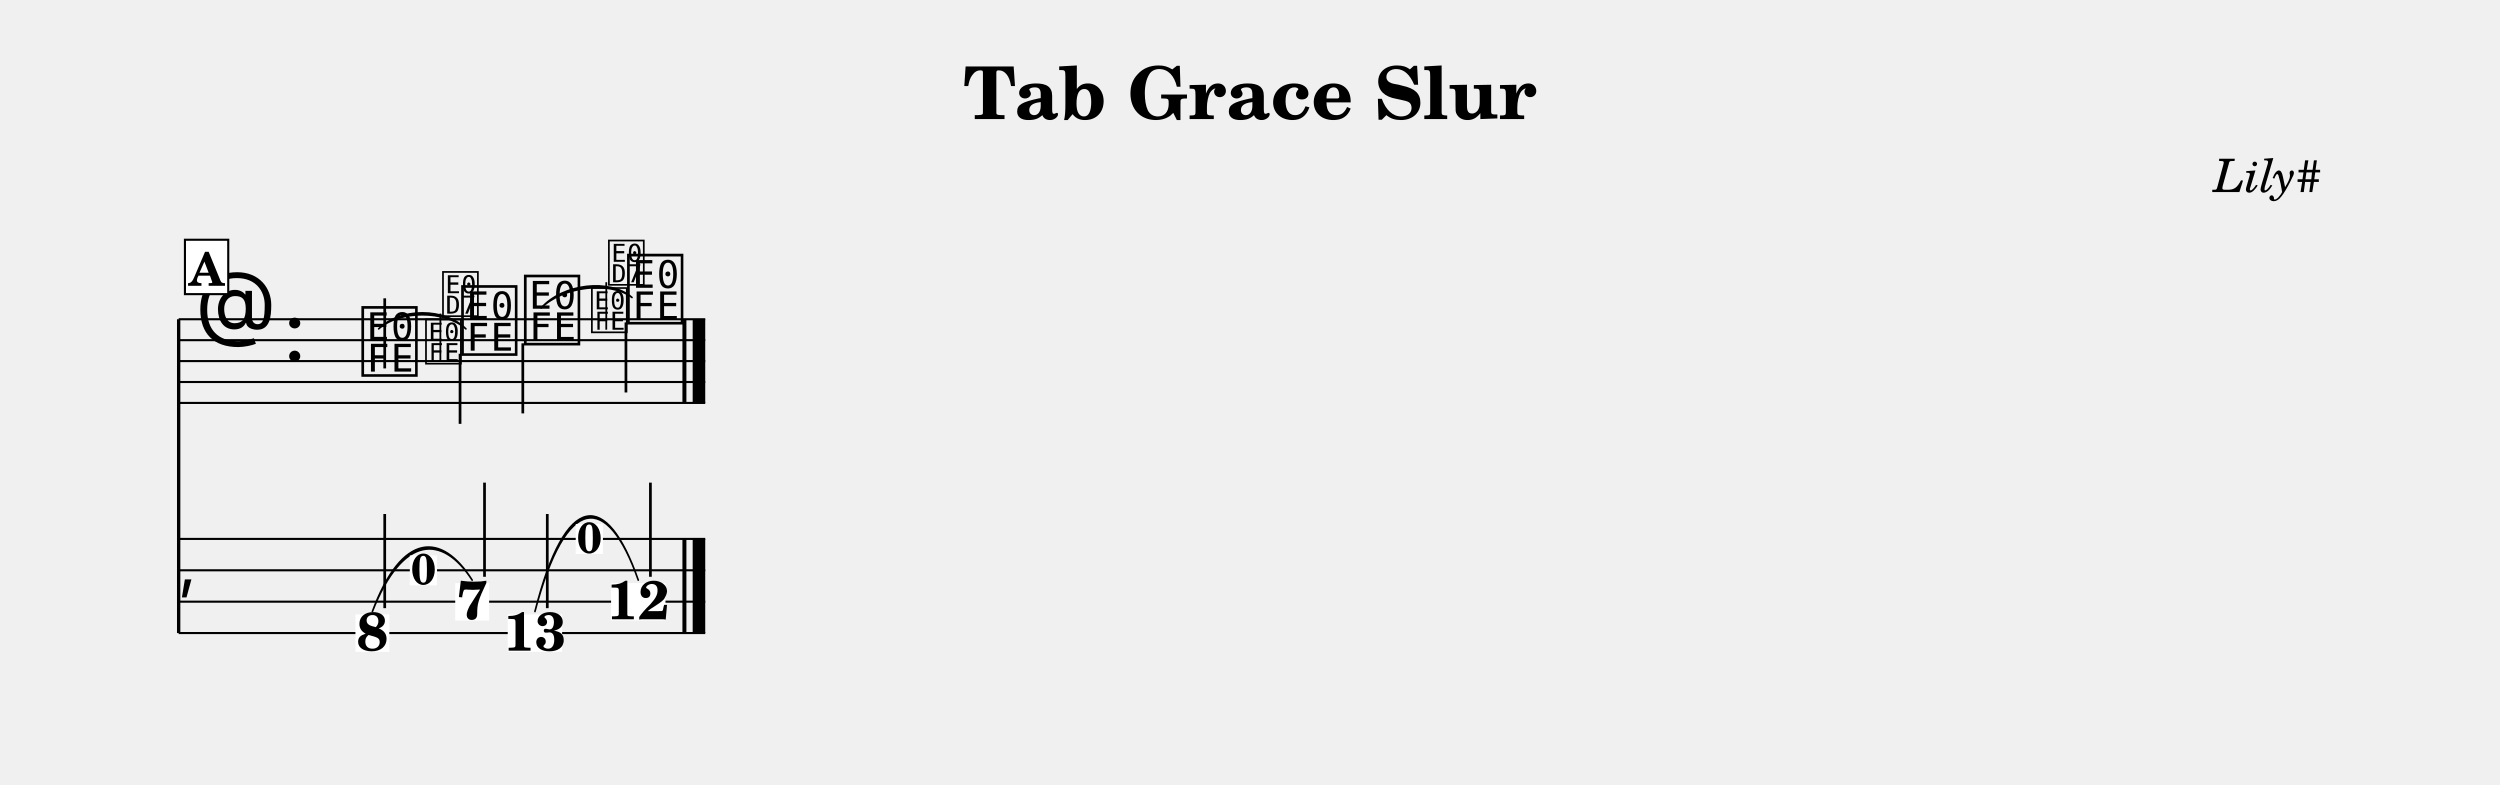
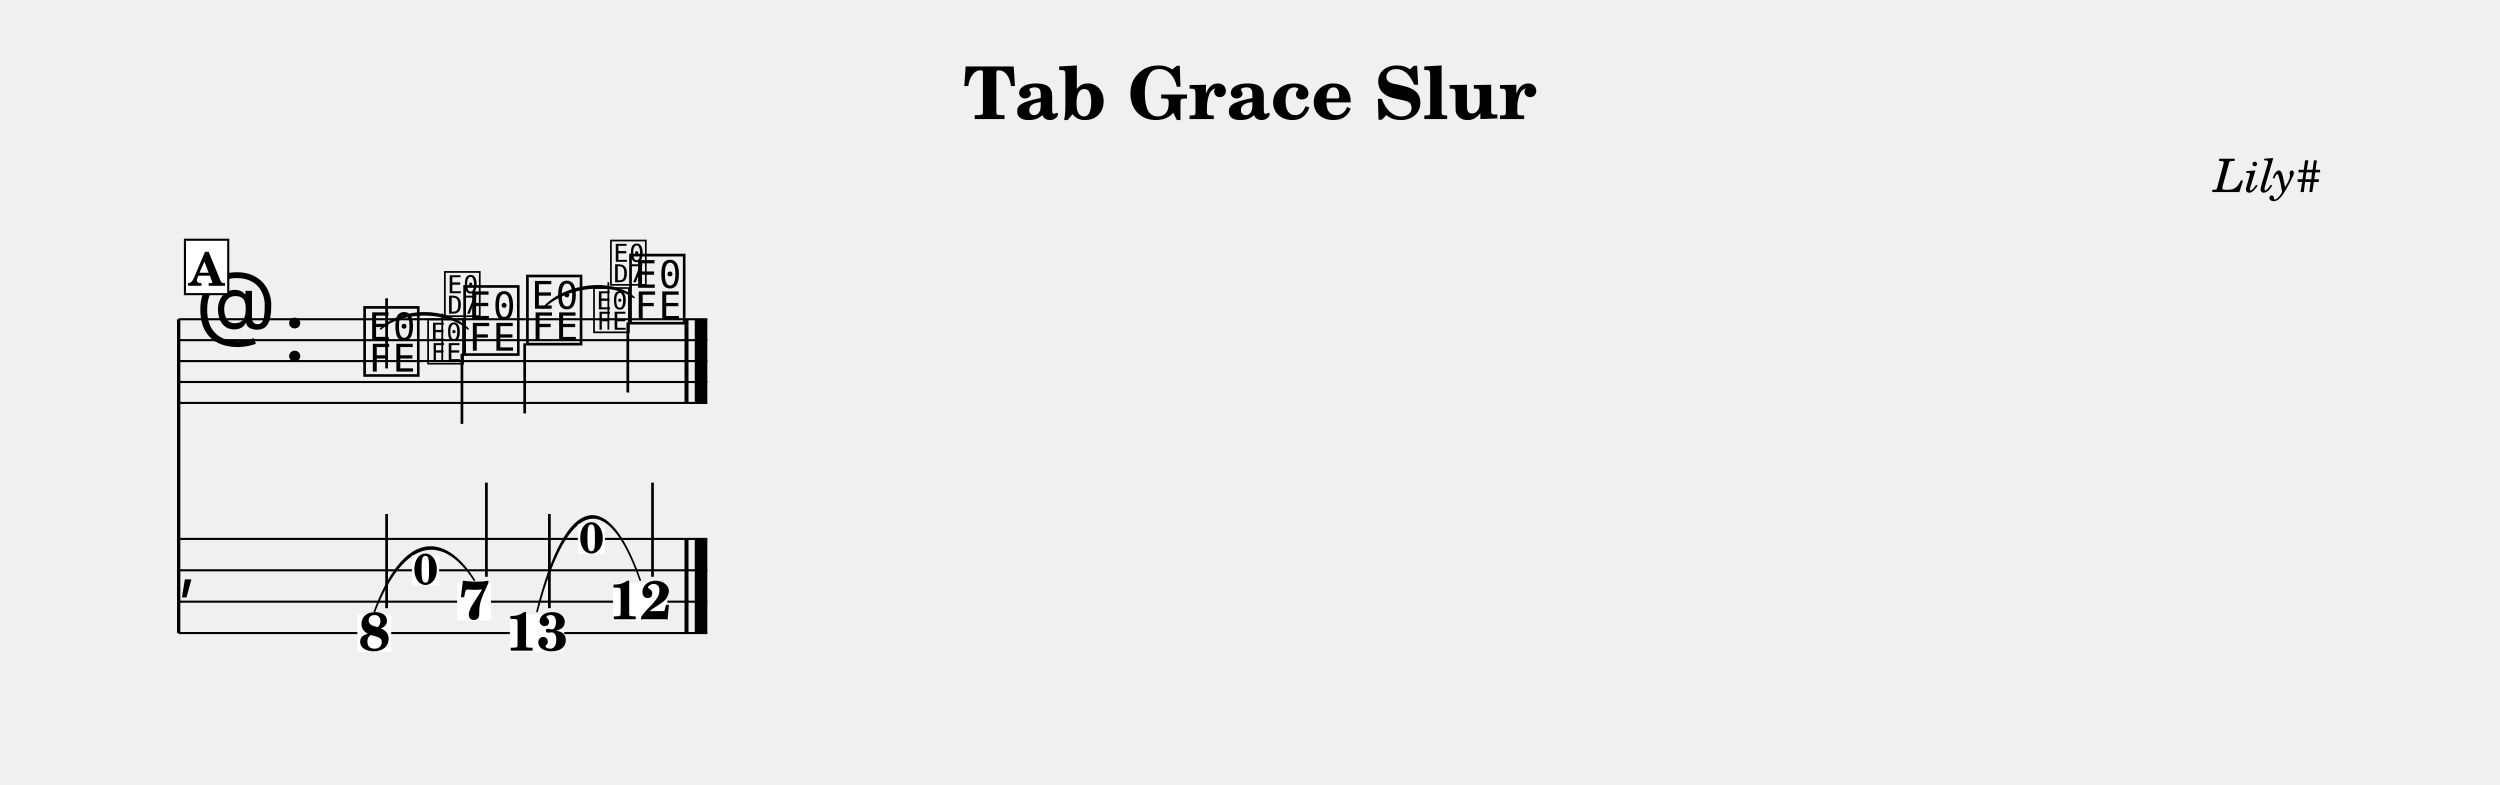
<svg xmlns="http://www.w3.org/2000/svg" width="1195.0" height="375.1" viewBox="0 0 119.50 37.51" font-family="TeX Gyre Schola, serif">
  <style>
  @font-face { font-family: 'Emmentaler'; src: local('Emmentaler'); }
  .music { font-family: 'Emmentaler', serif; }
</style>
  <text x="59.75" y="5.69" font-size="3.49" font-weight="bold" text-anchor="middle" data-pos="406">Tab Grace Slur</text>
  <text x="110.97" y="9.18" font-size="2.20" font-style="italic" text-anchor="end" data-pos="432">Lily#</text>
  <g transform="translate(8.54,0.00) scale(1,1)">
    <line x1="0.00" y1="15.26" x2="0.00" y2="30.26" stroke="#000000" stroke-width="0.160" />
-     <line x1="0.00" y1="15.26" x2="25.17" y2="15.26" stroke="#000000" stroke-width="0.100" />
-     <line x1="0.00" y1="16.26" x2="25.17" y2="16.26" stroke="#000000" stroke-width="0.100" />
-     <line x1="0.00" y1="17.26" x2="25.17" y2="17.26" stroke="#000000" stroke-width="0.100" />
-     <line x1="0.00" y1="18.26" x2="25.17" y2="18.26" stroke="#000000" stroke-width="0.100" />
-     <line x1="0.00" y1="19.26" x2="25.17" y2="19.26" stroke="#000000" stroke-width="0.100" />
+     <line x1="0.00" y1="15.26" x2="25.27" y2="15.26" stroke="#000000" stroke-width="0.100" />
+     <line x1="0.00" y1="16.26" x2="25.27" y2="16.26" stroke="#000000" stroke-width="0.100" />
+     <line x1="0.00" y1="17.26" x2="25.27" y2="17.26" stroke="#000000" stroke-width="0.100" />
+     <line x1="0.00" y1="18.26" x2="25.27" y2="18.26" stroke="#000000" stroke-width="0.100" />
+     <line x1="0.00" y1="19.26" x2="25.27" y2="19.26" stroke="#000000" stroke-width="0.100" />
    <text class="music" x="0.80" y="16.26" font-size="4.00"></text>
    <text class="music" x="5.00" y="17.26" font-size="4.00"></text>
-     <text class="music" x="8.61" y="17.76" font-size="4.00" data-pos="494"></text>
-     <line x1="9.85" y1="17.61" x2="9.85" y2="14.26" stroke="#000000" stroke-width="0.130" />
-     <text class="music" x="13.38" y="16.76" font-size="4.00" data-pos="514"></text>
-     <line x1="13.45" y1="16.91" x2="13.45" y2="20.26" stroke="#000000" stroke-width="0.130" />
-     <text class="music" x="16.38" y="16.26" font-size="4.00" data-pos="520"></text>
-     <line x1="16.45" y1="16.41" x2="16.45" y2="19.76" stroke="#000000" stroke-width="0.130" />
-     <text class="music" x="21.31" y="15.26" font-size="4.00" data-pos="540"></text>
-     <line x1="21.38" y1="15.41" x2="21.38" y2="18.76" stroke="#000000" stroke-width="0.130" />
-     <rect x="24.08" y="15.26" width="0.19" height="4.00" data-pos="546" />
-     <rect x="24.57" y="15.26" width="0.60" height="4.00" data-pos="546" />
-     <line x1="0.00" y1="25.76" x2="25.17" y2="25.76" stroke="#000000" stroke-width="0.100" />
-     <line x1="0.00" y1="27.26" x2="25.17" y2="27.26" stroke="#000000" stroke-width="0.100" />
-     <line x1="0.00" y1="28.76" x2="25.17" y2="28.76" stroke="#000000" stroke-width="0.100" />
-     <line x1="0.00" y1="30.26" x2="25.17" y2="30.26" stroke="#000000" stroke-width="0.100" />
+     <text class="music" x="8.70" y="17.76" font-size="4.00" data-pos="494"></text>
+     <line x1="9.94" y1="17.61" x2="9.94" y2="14.26" stroke="#000000" stroke-width="0.130" />
+     <text class="music" x="13.48" y="16.76" font-size="4.00" data-pos="514"></text>
+     <line x1="13.54" y1="16.91" x2="13.54" y2="20.26" stroke="#000000" stroke-width="0.130" />
+     <text class="music" x="16.48" y="16.26" font-size="4.00" data-pos="520"></text>
+     <line x1="16.54" y1="16.41" x2="16.54" y2="19.76" stroke="#000000" stroke-width="0.130" />
+     <text class="music" x="21.41" y="15.26" font-size="4.00" data-pos="540"></text>
+     <line x1="21.47" y1="15.41" x2="21.47" y2="18.76" stroke="#000000" stroke-width="0.130" />
+     <rect x="24.18" y="15.26" width="0.19" height="4.00" data-pos="546" />
+     <rect x="24.67" y="15.26" width="0.60" height="4.00" data-pos="546" />
+     <line x1="0.00" y1="25.76" x2="25.27" y2="25.76" stroke="#000000" stroke-width="0.100" />
+     <line x1="0.00" y1="27.26" x2="25.27" y2="27.26" stroke="#000000" stroke-width="0.100" />
+     <line x1="0.00" y1="28.76" x2="25.27" y2="28.76" stroke="#000000" stroke-width="0.100" />
+     <line x1="0.00" y1="30.26" x2="25.27" y2="30.26" stroke="#000000" stroke-width="0.100" />
    <text class="music" x="0.00" y="28.01" font-size="3.11"></text>
-     <rect x="24.08" y="25.76" width="0.19" height="4.50" data-pos="546" />
-     <rect x="24.57" y="25.76" width="0.60" height="4.50" data-pos="546" />
-     <rect x="8.45" y="29.37" width="1.62" height="1.79" fill="#FFFFFF" data-pos="494" />
-     <text x="9.26" y="31.10" font-size="2.60" font-weight="bold" text-anchor="middle" data-pos="494">8</text>
-     <line x1="9.85" y1="29.07" x2="9.85" y2="24.57" stroke="#000000" stroke-width="0.130" />
-     <rect x="13.22" y="27.87" width="1.62" height="1.79" fill="#FFFFFF" data-pos="514" />
-     <text x="14.03" y="29.60" font-size="2.60" font-weight="bold" text-anchor="middle" data-pos="514">7</text>
-     <line x1="14.62" y1="27.57" x2="14.62" y2="23.07" stroke="#000000" stroke-width="0.130" />
-     <rect x="15.73" y="29.37" width="2.60" height="1.79" fill="#FFFFFF" data-pos="520" />
-     <text x="17.03" y="31.10" font-size="2.60" font-weight="bold" text-anchor="middle" data-pos="520">13</text>
-     <line x1="17.62" y1="29.07" x2="17.62" y2="24.57" stroke="#000000" stroke-width="0.130" />
-     <rect x="20.67" y="27.87" width="2.60" height="1.79" fill="#FFFFFF" data-pos="540" />
-     <text x="21.97" y="29.60" font-size="2.60" font-weight="bold" text-anchor="middle" data-pos="540">12</text>
-     <line x1="22.55" y1="27.57" x2="22.55" y2="23.07" stroke="#000000" stroke-width="0.130" />
-     <path d="M 9.56,15.72 C 10.57,14.70 12.73,14.70 13.73,15.72 C 12.73,14.82 10.57,14.82 9.56,15.72 Z" stroke="#000000" stroke-width="0.08" stroke-linecap="round" stroke-linejoin="round" />
-     <path d="M 17.33,14.72 C 18.36,13.56 20.62,13.30 21.67,14.22 C 20.64,13.42 18.38,13.68 17.33,14.72 Z" stroke="#000000" stroke-width="0.08" stroke-linecap="round" stroke-linejoin="round" />
-     <path d="M 9.26,29.23 C 10.67,25.42 12.58,25.42 14.03,27.73 C 12.62,25.54 10.71,25.54 9.26,29.23 Z" stroke="#000000" stroke-width="0.08" stroke-linecap="round" stroke-linejoin="round" />
-     <path d="M 17.03,29.23 C 18.50,23.42 20.47,23.42 21.97,27.73 C 20.50,23.54 18.53,23.54 17.03,29.23 Z" stroke="#000000" stroke-width="0.08" stroke-linecap="round" stroke-linejoin="round" />
-     <text class="music" x="11.70" y="17.26" font-size="2.60" data-pos="500"></text>
-     <line x1="12.51" y1="17.26" x2="12.51" y2="14.99" stroke="#000000" stroke-width="0.085" data-pos="500" />
-     <text class="music" x="12.51" y="14.99" font-size="2.60" data-pos="500"></text>
-     <text class="music" x="19.63" y="15.76" font-size="2.60" data-pos="526"></text>
-     <line x1="20.44" y1="15.76" x2="20.44" y2="13.49" stroke="#000000" stroke-width="0.085" data-pos="526" />
-     <text class="music" x="20.44" y="13.49" font-size="2.60" data-pos="526"></text>
-     <rect x="11.05" y="26.55" width="1.30" height="1.43" fill="#FFFFFF" data-pos="500" />
-     <text x="11.70" y="27.93" font-size="2.08" font-weight="bold" text-anchor="middle" data-pos="500">0</text>
-     <rect x="18.98" y="25.05" width="1.30" height="1.43" fill="#FFFFFF" data-pos="526" />
-     <text x="19.63" y="26.43" font-size="2.08" font-weight="bold" text-anchor="middle" data-pos="526">0</text>
+     <rect x="24.18" y="25.76" width="0.19" height="4.50" data-pos="546" />
+     <rect x="24.67" y="25.76" width="0.60" height="4.50" data-pos="546" />
+     <rect x="8.54" y="29.37" width="1.62" height="1.79" fill="#FFFFFF" data-pos="494" />
+     <text x="9.36" y="31.10" font-size="2.60" font-weight="bold" text-anchor="middle" data-pos="494">8</text>
+     <line x1="9.94" y1="29.07" x2="9.94" y2="24.57" stroke="#000000" stroke-width="0.130" />
+     <rect x="13.31" y="27.87" width="1.62" height="1.79" fill="#FFFFFF" data-pos="514" />
+     <text x="14.13" y="29.60" font-size="2.60" font-weight="bold" text-anchor="middle" data-pos="514">7</text>
+     <line x1="14.71" y1="27.57" x2="14.71" y2="23.07" stroke="#000000" stroke-width="0.130" />
+     <rect x="15.83" y="29.37" width="2.60" height="1.79" fill="#FFFFFF" data-pos="520" />
+     <text x="17.13" y="31.10" font-size="2.60" font-weight="bold" text-anchor="middle" data-pos="520">13</text>
+     <line x1="17.72" y1="29.07" x2="17.72" y2="24.57" stroke="#000000" stroke-width="0.130" />
+     <rect x="20.76" y="27.87" width="2.60" height="1.79" fill="#FFFFFF" data-pos="540" />
+     <text x="22.06" y="29.60" font-size="2.60" font-weight="bold" text-anchor="middle" data-pos="540">12</text>
+     <line x1="22.65" y1="27.57" x2="22.65" y2="23.07" stroke="#000000" stroke-width="0.130" />
+     <path d="M 9.66,15.72 C 10.66,14.70 12.82,14.70 13.83,15.72 C 12.82,14.82 10.66,14.82 9.66,15.72 Z" stroke="#000000" stroke-width="0.08" stroke-linecap="round" stroke-linejoin="round" />
+     <path d="M 17.43,14.72 C 18.46,13.56 20.72,13.30 21.76,14.22 C 20.73,13.42 18.47,13.68 17.43,14.72 Z" stroke="#000000" stroke-width="0.08" stroke-linecap="round" stroke-linejoin="round" />
+     <path d="M 9.36,29.23 C 10.77,25.42 12.68,25.42 14.13,27.73 C 12.71,25.54 10.80,25.54 9.36,29.23 Z" stroke="#000000" stroke-width="0.08" stroke-linecap="round" stroke-linejoin="round" />
+     <path d="M 17.13,29.23 C 18.59,23.42 20.56,23.42 22.06,27.73 C 20.60,23.54 18.63,23.54 17.13,29.23 Z" stroke="#000000" stroke-width="0.08" stroke-linecap="round" stroke-linejoin="round" />
+     <text class="music" x="11.80" y="17.26" font-size="2.60" data-pos="500"></text>
+     <line x1="12.60" y1="17.26" x2="12.60" y2="14.99" stroke="#000000" stroke-width="0.085" data-pos="500" />
+     <text class="music" x="12.60" y="14.99" font-size="2.60" data-pos="500"></text>
+     <text class="music" x="19.73" y="15.76" font-size="2.60" data-pos="526"></text>
+     <line x1="20.54" y1="15.76" x2="20.54" y2="13.49" stroke="#000000" stroke-width="0.085" data-pos="526" />
+     <text class="music" x="20.54" y="13.49" font-size="2.60" data-pos="526"></text>
+     <rect x="11.15" y="26.55" width="1.30" height="1.43" fill="#FFFFFF" data-pos="500" />
+     <text x="11.80" y="27.93" font-size="2.08" font-weight="bold" text-anchor="middle" data-pos="500">0</text>
+     <rect x="19.08" y="25.05" width="1.30" height="1.43" fill="#FFFFFF" data-pos="526" />
+     <text x="19.73" y="26.43" font-size="2.08" font-weight="bold" text-anchor="middle" data-pos="526">0</text>
    <rect x="0.30" y="11.46" width="2.07" height="2.60" fill="#FFFFFF" stroke="#000000" stroke-width="0.100" data-pos="475" />
    <text x="1.33" y="13.66" font-size="2.20" font-weight="bold" text-anchor="middle" data-pos="475">A</text>
  </g>
</svg>
